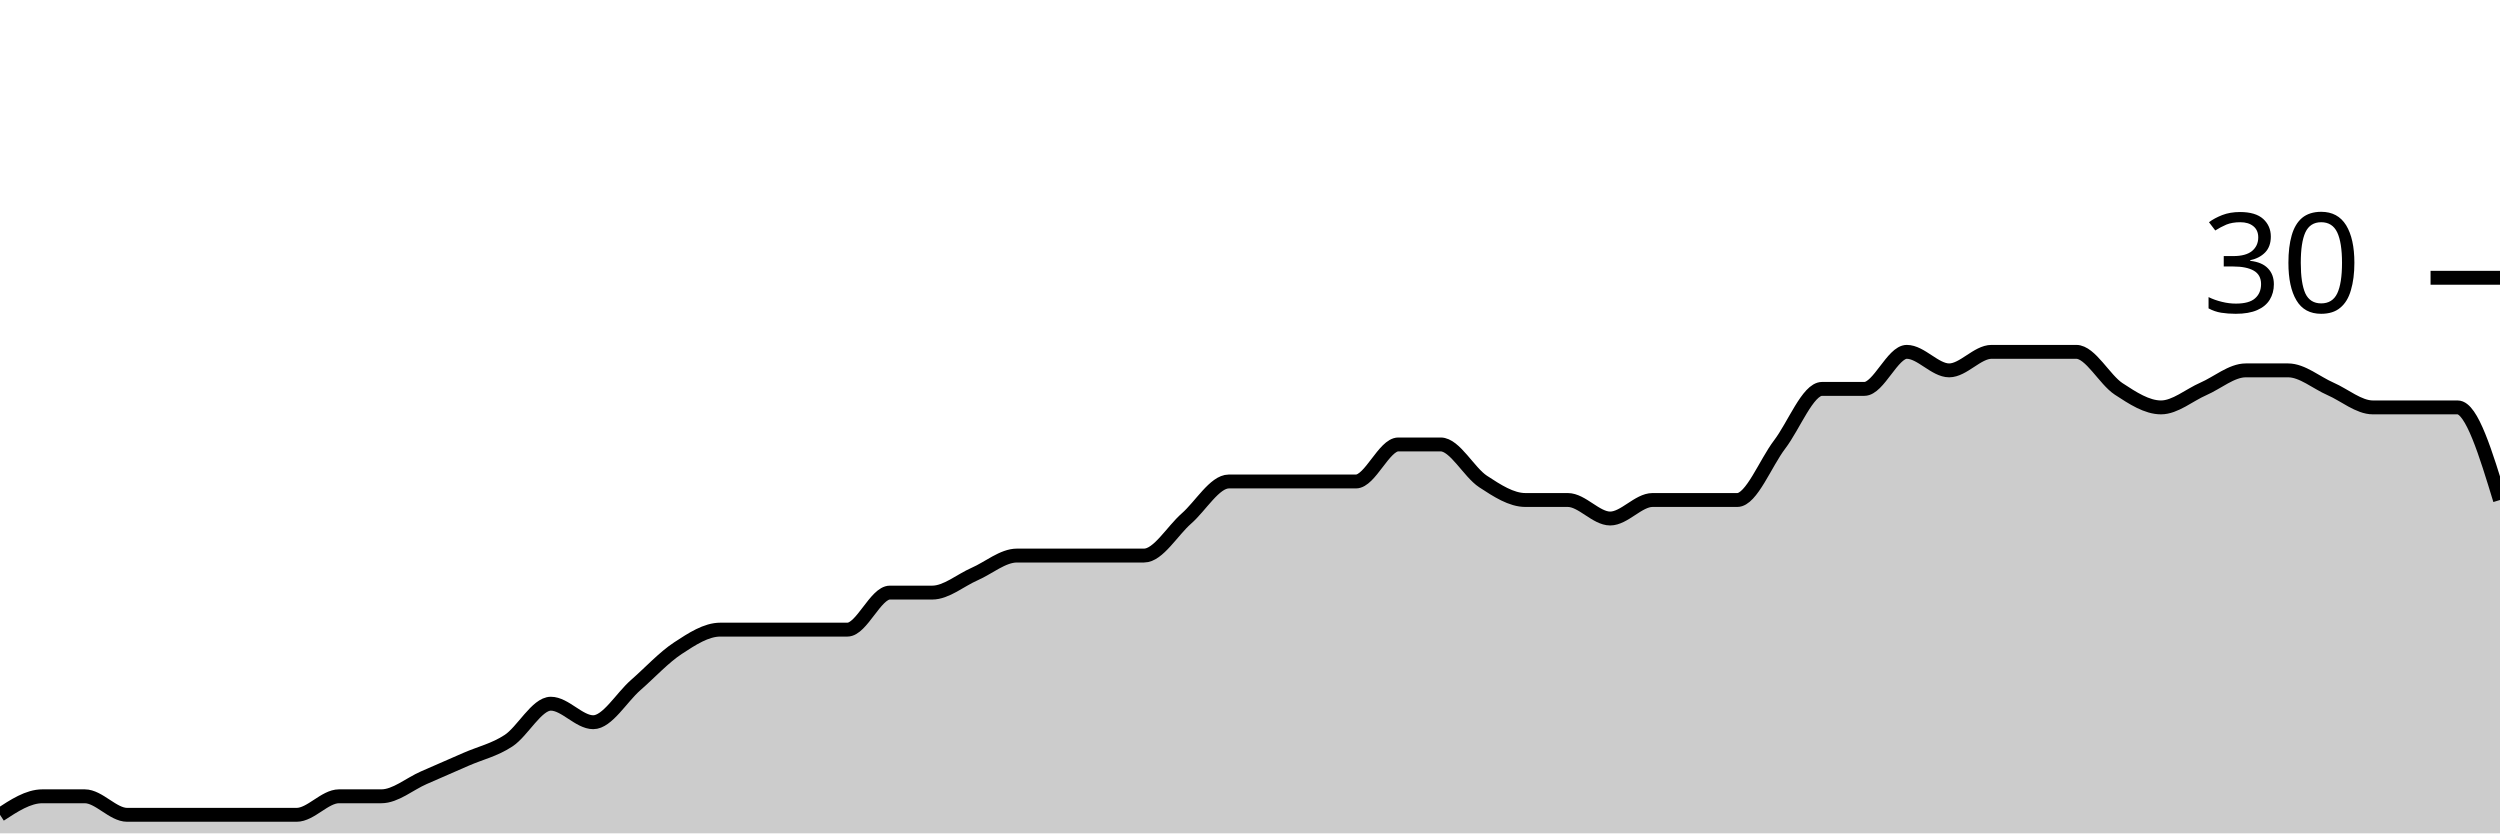
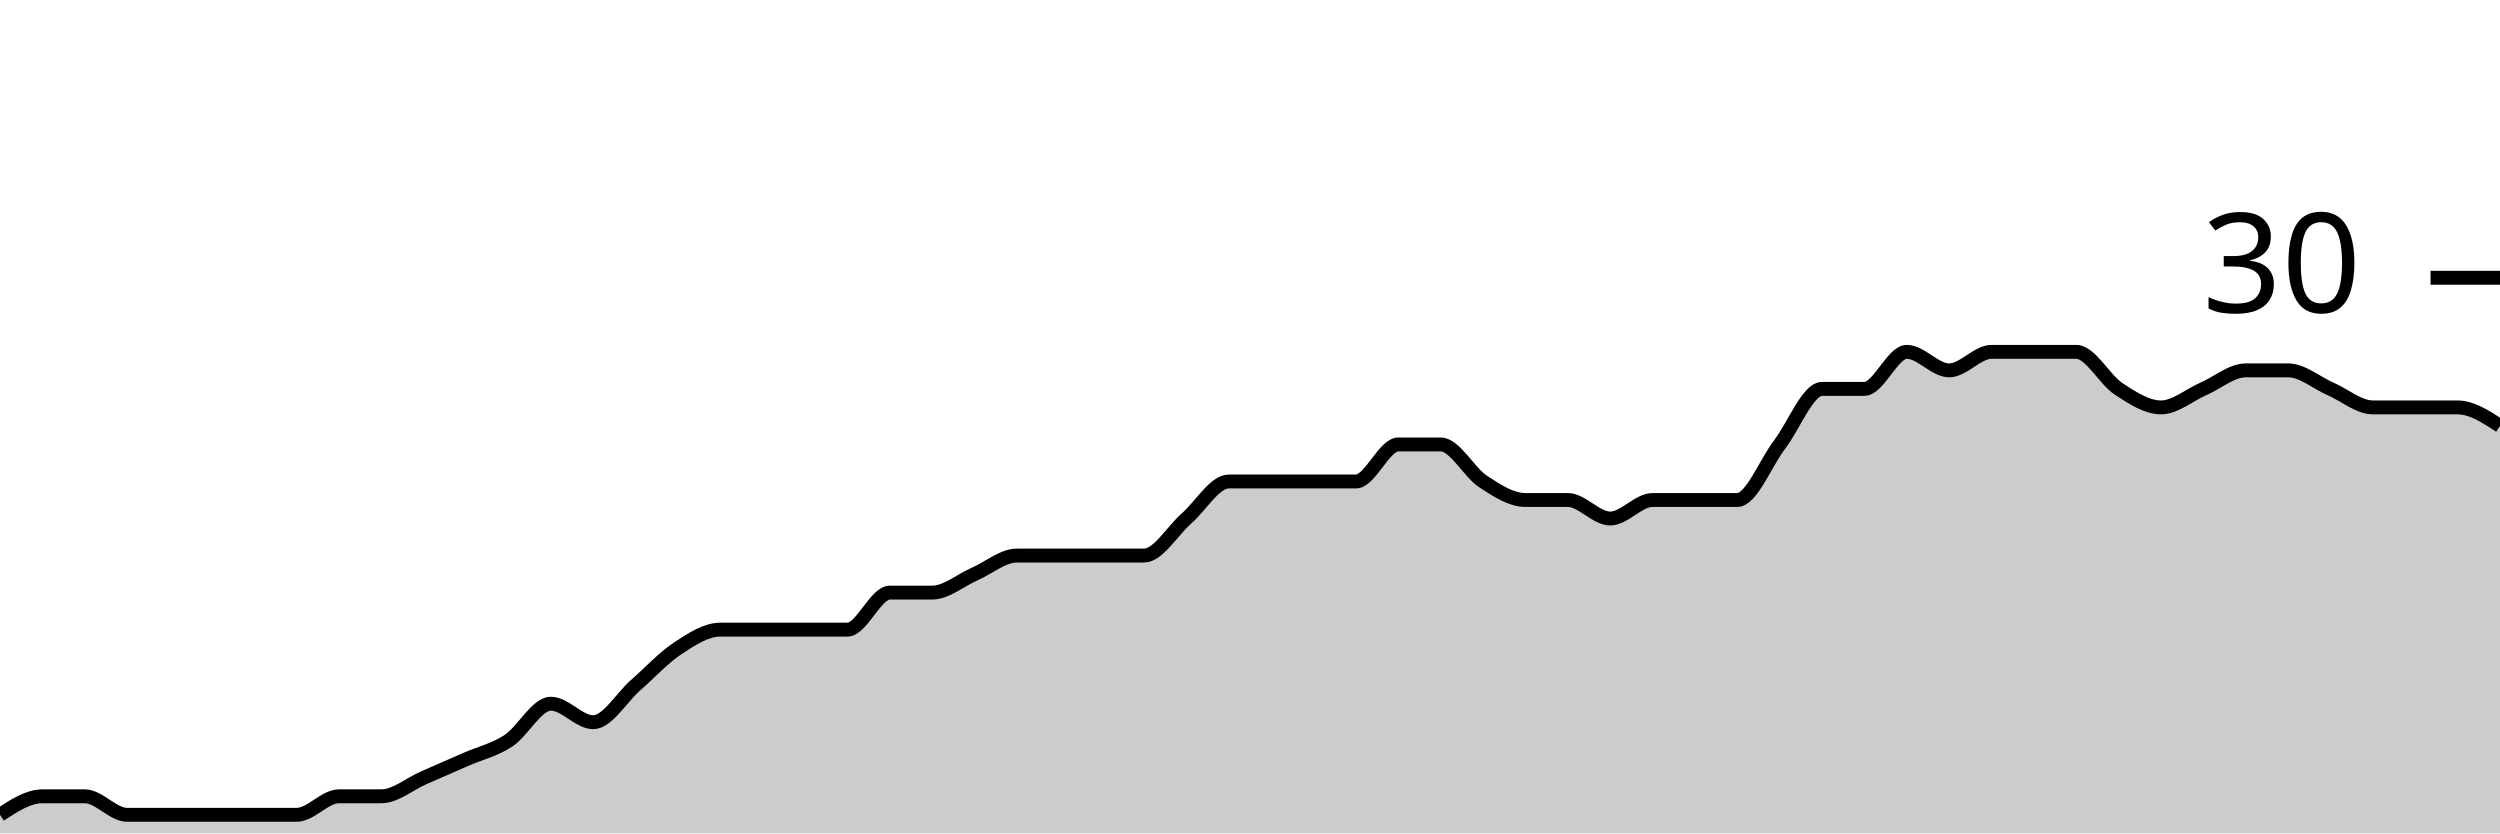
<svg xmlns="http://www.w3.org/2000/svg" viewBox="0 0 180 60">
  <g transform="translate(0,20)">
-     <path class="area" fill="rgba(0, 0, 0, 0.2)" d="M0,38.667C1.017,38,2.034,37.333,3.051,37.333C4.068,37.333,5.085,37.333,6.102,37.333C7.119,37.333,8.136,38.667,9.153,38.667C10.169,38.667,11.186,38.667,12.203,38.667C13.22,38.667,14.237,38.667,15.254,38.667C16.271,38.667,17.288,38.667,18.305,38.667C19.322,38.667,20.339,38.667,21.356,38.667C22.373,38.667,23.39,37.333,24.407,37.333C25.424,37.333,26.441,37.333,27.458,37.333C28.475,37.333,29.492,36.444,30.508,36C31.525,35.556,32.542,35.111,33.559,34.667C34.576,34.222,35.593,34,36.61,33.333C37.627,32.667,38.644,30.667,39.661,30.667C40.678,30.667,41.695,32,42.712,32C43.729,32,44.746,30.222,45.763,29.333C46.78,28.444,47.797,27.333,48.814,26.667C49.831,26,50.847,25.333,51.864,25.333C52.881,25.333,53.898,25.333,54.915,25.333C55.932,25.333,56.949,25.333,57.966,25.333C58.983,25.333,60,25.333,61.017,25.333C62.034,25.333,63.051,22.667,64.068,22.667C65.085,22.667,66.102,22.667,67.119,22.667C68.136,22.667,69.153,21.778,70.169,21.333C71.186,20.889,72.203,20,73.22,20C74.237,20,75.254,20,76.271,20C77.288,20,78.305,20,79.322,20C80.339,20,81.356,20,82.373,20C83.39,20,84.407,18.222,85.424,17.333C86.441,16.444,87.458,14.667,88.475,14.667C89.492,14.667,90.508,14.667,91.525,14.667C92.542,14.667,93.559,14.667,94.576,14.667C95.593,14.667,96.61,14.667,97.627,14.667C98.644,14.667,99.661,12,100.678,12C101.695,12,102.712,12,103.729,12C104.746,12,105.763,14,106.78,14.667C107.797,15.333,108.814,16,109.831,16C110.847,16,111.864,16,112.881,16C113.898,16,114.915,17.333,115.932,17.333C116.949,17.333,117.966,16,118.983,16C120,16,121.017,16,122.034,16C123.051,16,124.068,16,125.085,16C126.102,16,127.119,13.333,128.136,12C129.153,10.667,130.169,8,131.186,8C132.203,8,133.22,8,134.237,8C135.254,8,136.271,5.333,137.288,5.333C138.305,5.333,139.322,6.667,140.339,6.667C141.356,6.667,142.373,5.333,143.39,5.333C144.407,5.333,145.424,5.333,146.441,5.333C147.458,5.333,148.475,5.333,149.492,5.333C150.508,5.333,151.525,7.333,152.542,8C153.559,8.667,154.576,9.333,155.593,9.333C156.61,9.333,157.627,8.444,158.644,8C159.661,7.556,160.678,6.667,161.695,6.667C162.712,6.667,163.729,6.667,164.746,6.667C165.763,6.667,166.78,7.556,167.797,8C168.814,8.444,169.831,9.333,170.847,9.333C171.864,9.333,172.881,9.333,173.898,9.333C174.915,9.333,175.932,9.333,176.949,9.333C177.966,9.333,178.983,12.667,180,16L180,40C178.983,40,177.966,40,176.949,40C175.932,40,174.915,40,173.898,40C172.881,40,171.864,40,170.847,40C169.831,40,168.814,40,167.797,40C166.78,40,165.763,40,164.746,40C163.729,40,162.712,40,161.695,40C160.678,40,159.661,40,158.644,40C157.627,40,156.61,40,155.593,40C154.576,40,153.559,40,152.542,40C151.525,40,150.508,40,149.492,40C148.475,40,147.458,40,146.441,40C145.424,40,144.407,40,143.39,40C142.373,40,141.356,40,140.339,40C139.322,40,138.305,40,137.288,40C136.271,40,135.254,40,134.237,40C133.22,40,132.203,40,131.186,40C130.169,40,129.153,40,128.136,40C127.119,40,126.102,40,125.085,40C124.068,40,123.051,40,122.034,40C121.017,40,120,40,118.983,40C117.966,40,116.949,40,115.932,40C114.915,40,113.898,40,112.881,40C111.864,40,110.847,40,109.831,40C108.814,40,107.797,40,106.78,40C105.763,40,104.746,40,103.729,40C102.712,40,101.695,40,100.678,40C99.661,40,98.644,40,97.627,40C96.61,40,95.593,40,94.576,40C93.559,40,92.542,40,91.525,40C90.508,40,89.492,40,88.475,40C87.458,40,86.441,40,85.424,40C84.407,40,83.39,40,82.373,40C81.356,40,80.339,40,79.322,40C78.305,40,77.288,40,76.271,40C75.254,40,74.237,40,73.22,40C72.203,40,71.186,40,70.169,40C69.153,40,68.136,40,67.119,40C66.102,40,65.085,40,64.068,40C63.051,40,62.034,40,61.017,40C60,40,58.983,40,57.966,40C56.949,40,55.932,40,54.915,40C53.898,40,52.881,40,51.864,40C50.847,40,49.831,40,48.814,40C47.797,40,46.78,40,45.763,40C44.746,40,43.729,40,42.712,40C41.695,40,40.678,40,39.661,40C38.644,40,37.627,40,36.61,40C35.593,40,34.576,40,33.559,40C32.542,40,31.525,40,30.508,40C29.492,40,28.475,40,27.458,40C26.441,40,25.424,40,24.407,40C23.39,40,22.373,40,21.356,40C20.339,40,19.322,40,18.305,40C17.288,40,16.271,40,15.254,40C14.237,40,13.22,40,12.203,40C11.186,40,10.169,40,9.153,40C8.136,40,7.119,40,6.102,40C5.085,40,4.068,40,3.051,40C2.034,40,1.017,40,0,40Z" />
-     <path class="line" stroke="black" fill="none" d="M0,38.667C1.017,38,2.034,37.333,3.051,37.333C4.068,37.333,5.085,37.333,6.102,37.333C7.119,37.333,8.136,38.667,9.153,38.667C10.169,38.667,11.186,38.667,12.203,38.667C13.22,38.667,14.237,38.667,15.254,38.667C16.271,38.667,17.288,38.667,18.305,38.667C19.322,38.667,20.339,38.667,21.356,38.667C22.373,38.667,23.39,37.333,24.407,37.333C25.424,37.333,26.441,37.333,27.458,37.333C28.475,37.333,29.492,36.444,30.508,36C31.525,35.556,32.542,35.111,33.559,34.667C34.576,34.222,35.593,34,36.61,33.333C37.627,32.667,38.644,30.667,39.661,30.667C40.678,30.667,41.695,32,42.712,32C43.729,32,44.746,30.222,45.763,29.333C46.78,28.444,47.797,27.333,48.814,26.667C49.831,26,50.847,25.333,51.864,25.333C52.881,25.333,53.898,25.333,54.915,25.333C55.932,25.333,56.949,25.333,57.966,25.333C58.983,25.333,60,25.333,61.017,25.333C62.034,25.333,63.051,22.667,64.068,22.667C65.085,22.667,66.102,22.667,67.119,22.667C68.136,22.667,69.153,21.778,70.169,21.333C71.186,20.889,72.203,20,73.22,20C74.237,20,75.254,20,76.271,20C77.288,20,78.305,20,79.322,20C80.339,20,81.356,20,82.373,20C83.39,20,84.407,18.222,85.424,17.333C86.441,16.444,87.458,14.667,88.475,14.667C89.492,14.667,90.508,14.667,91.525,14.667C92.542,14.667,93.559,14.667,94.576,14.667C95.593,14.667,96.61,14.667,97.627,14.667C98.644,14.667,99.661,12,100.678,12C101.695,12,102.712,12,103.729,12C104.746,12,105.763,14,106.78,14.667C107.797,15.333,108.814,16,109.831,16C110.847,16,111.864,16,112.881,16C113.898,16,114.915,17.333,115.932,17.333C116.949,17.333,117.966,16,118.983,16C120,16,121.017,16,122.034,16C123.051,16,124.068,16,125.085,16C126.102,16,127.119,13.333,128.136,12C129.153,10.667,130.169,8,131.186,8C132.203,8,133.22,8,134.237,8C135.254,8,136.271,5.333,137.288,5.333C138.305,5.333,139.322,6.667,140.339,6.667C141.356,6.667,142.373,5.333,143.39,5.333C144.407,5.333,145.424,5.333,146.441,5.333C147.458,5.333,148.475,5.333,149.492,5.333C150.508,5.333,151.525,7.333,152.542,8C153.559,8.667,154.576,9.333,155.593,9.333C156.61,9.333,157.627,8.444,158.644,8C159.661,7.556,160.678,6.667,161.695,6.667C162.712,6.667,163.729,6.667,164.746,6.667C165.763,6.667,166.78,7.556,167.797,8C168.814,8.444,169.831,9.333,170.847,9.333C171.864,9.333,172.881,9.333,173.898,9.333C174.915,9.333,175.932,9.333,176.949,9.333C177.966,9.333,178.983,12.667,180,16" />
+     <path class="area" fill="rgba(0, 0, 0, 0.2)" d="M0,38.667C1.017,38,2.034,37.333,3.051,37.333C4.068,37.333,5.085,37.333,6.102,37.333C7.119,37.333,8.136,38.667,9.153,38.667C10.169,38.667,11.186,38.667,12.203,38.667C13.22,38.667,14.237,38.667,15.254,38.667C16.271,38.667,17.288,38.667,18.305,38.667C19.322,38.667,20.339,38.667,21.356,38.667C22.373,38.667,23.39,37.333,24.407,37.333C25.424,37.333,26.441,37.333,27.458,37.333C28.475,37.333,29.492,36.444,30.508,36C31.525,35.556,32.542,35.111,33.559,34.667C34.576,34.222,35.593,34,36.61,33.333C37.627,32.667,38.644,30.667,39.661,30.667C40.678,30.667,41.695,32,42.712,32C43.729,32,44.746,30.222,45.763,29.333C46.78,28.444,47.797,27.333,48.814,26.667C49.831,26,50.847,25.333,51.864,25.333C52.881,25.333,53.898,25.333,54.915,25.333C55.932,25.333,56.949,25.333,57.966,25.333C58.983,25.333,60,25.333,61.017,25.333C62.034,25.333,63.051,22.667,64.068,22.667C65.085,22.667,66.102,22.667,67.119,22.667C68.136,22.667,69.153,21.778,70.169,21.333C71.186,20.889,72.203,20,73.22,20C74.237,20,75.254,20,76.271,20C77.288,20,78.305,20,79.322,20C80.339,20,81.356,20,82.373,20C83.39,20,84.407,18.222,85.424,17.333C86.441,16.444,87.458,14.667,88.475,14.667C89.492,14.667,90.508,14.667,91.525,14.667C92.542,14.667,93.559,14.667,94.576,14.667C95.593,14.667,96.61,14.667,97.627,14.667C98.644,14.667,99.661,12,100.678,12C101.695,12,102.712,12,103.729,12C104.746,12,105.763,14,106.78,14.667C107.797,15.333,108.814,16,109.831,16C110.847,16,111.864,16,112.881,16C113.898,16,114.915,17.333,115.932,17.333C116.949,17.333,117.966,16,118.983,16C120,16,121.017,16,122.034,16C123.051,16,124.068,16,125.085,16C126.102,16,127.119,13.333,128.136,12C129.153,10.667,130.169,8,131.186,8C132.203,8,133.22,8,134.237,8C135.254,8,136.271,5.333,137.288,5.333C138.305,5.333,139.322,6.667,140.339,6.667C141.356,6.667,142.373,5.333,143.39,5.333C144.407,5.333,145.424,5.333,146.441,5.333C147.458,5.333,148.475,5.333,149.492,5.333C150.508,5.333,151.525,7.333,152.542,8C153.559,8.667,154.576,9.333,155.593,9.333C156.61,9.333,157.627,8.444,158.644,8C159.661,7.556,160.678,6.667,161.695,6.667C162.712,6.667,163.729,6.667,164.746,6.667C165.763,6.667,166.78,7.556,167.797,8C168.814,8.444,169.831,9.333,170.847,9.333C171.864,9.333,172.881,9.333,173.898,9.333C174.915,9.333,175.932,9.333,176.949,9.333C177.966,9.333,178.983,10,180,10.667L180,40C178.983,40,177.966,40,176.949,40C175.932,40,174.915,40,173.898,40C172.881,40,171.864,40,170.847,40C169.831,40,168.814,40,167.797,40C166.78,40,165.763,40,164.746,40C163.729,40,162.712,40,161.695,40C160.678,40,159.661,40,158.644,40C157.627,40,156.61,40,155.593,40C154.576,40,153.559,40,152.542,40C151.525,40,150.508,40,149.492,40C148.475,40,147.458,40,146.441,40C145.424,40,144.407,40,143.39,40C142.373,40,141.356,40,140.339,40C139.322,40,138.305,40,137.288,40C136.271,40,135.254,40,134.237,40C133.22,40,132.203,40,131.186,40C130.169,40,129.153,40,128.136,40C127.119,40,126.102,40,125.085,40C124.068,40,123.051,40,122.034,40C121.017,40,120,40,118.983,40C117.966,40,116.949,40,115.932,40C114.915,40,113.898,40,112.881,40C111.864,40,110.847,40,109.831,40C108.814,40,107.797,40,106.78,40C105.763,40,104.746,40,103.729,40C102.712,40,101.695,40,100.678,40C99.661,40,98.644,40,97.627,40C96.61,40,95.593,40,94.576,40C93.559,40,92.542,40,91.525,40C90.508,40,89.492,40,88.475,40C87.458,40,86.441,40,85.424,40C84.407,40,83.39,40,82.373,40C81.356,40,80.339,40,79.322,40C78.305,40,77.288,40,76.271,40C75.254,40,74.237,40,73.22,40C72.203,40,71.186,40,70.169,40C69.153,40,68.136,40,67.119,40C66.102,40,65.085,40,64.068,40C63.051,40,62.034,40,61.017,40C60,40,58.983,40,57.966,40C56.949,40,55.932,40,54.915,40C53.898,40,52.881,40,51.864,40C50.847,40,49.831,40,48.814,40C47.797,40,46.78,40,45.763,40C44.746,40,43.729,40,42.712,40C41.695,40,40.678,40,39.661,40C38.644,40,37.627,40,36.61,40C35.593,40,34.576,40,33.559,40C32.542,40,31.525,40,30.508,40C29.492,40,28.475,40,27.458,40C26.441,40,25.424,40,24.407,40C23.39,40,22.373,40,21.356,40C20.339,40,19.322,40,18.305,40C17.288,40,16.271,40,15.254,40C14.237,40,13.22,40,12.203,40C11.186,40,10.169,40,9.153,40C8.136,40,7.119,40,6.102,40C5.085,40,4.068,40,3.051,40C2.034,40,1.017,40,0,40Z" />
+     <path class="line" stroke="black" fill="none" d="M0,38.667C1.017,38,2.034,37.333,3.051,37.333C4.068,37.333,5.085,37.333,6.102,37.333C7.119,37.333,8.136,38.667,9.153,38.667C10.169,38.667,11.186,38.667,12.203,38.667C13.22,38.667,14.237,38.667,15.254,38.667C16.271,38.667,17.288,38.667,18.305,38.667C19.322,38.667,20.339,38.667,21.356,38.667C22.373,38.667,23.39,37.333,24.407,37.333C25.424,37.333,26.441,37.333,27.458,37.333C28.475,37.333,29.492,36.444,30.508,36C31.525,35.556,32.542,35.111,33.559,34.667C34.576,34.222,35.593,34,36.61,33.333C37.627,32.667,38.644,30.667,39.661,30.667C40.678,30.667,41.695,32,42.712,32C43.729,32,44.746,30.222,45.763,29.333C46.78,28.444,47.797,27.333,48.814,26.667C49.831,26,50.847,25.333,51.864,25.333C52.881,25.333,53.898,25.333,54.915,25.333C55.932,25.333,56.949,25.333,57.966,25.333C58.983,25.333,60,25.333,61.017,25.333C62.034,25.333,63.051,22.667,64.068,22.667C65.085,22.667,66.102,22.667,67.119,22.667C68.136,22.667,69.153,21.778,70.169,21.333C71.186,20.889,72.203,20,73.22,20C74.237,20,75.254,20,76.271,20C77.288,20,78.305,20,79.322,20C80.339,20,81.356,20,82.373,20C83.39,20,84.407,18.222,85.424,17.333C86.441,16.444,87.458,14.667,88.475,14.667C89.492,14.667,90.508,14.667,91.525,14.667C92.542,14.667,93.559,14.667,94.576,14.667C95.593,14.667,96.61,14.667,97.627,14.667C98.644,14.667,99.661,12,100.678,12C101.695,12,102.712,12,103.729,12C104.746,12,105.763,14,106.78,14.667C107.797,15.333,108.814,16,109.831,16C110.847,16,111.864,16,112.881,16C113.898,16,114.915,17.333,115.932,17.333C116.949,17.333,117.966,16,118.983,16C120,16,121.017,16,122.034,16C123.051,16,124.068,16,125.085,16C126.102,16,127.119,13.333,128.136,12C129.153,10.667,130.169,8,131.186,8C132.203,8,133.22,8,134.237,8C135.254,8,136.271,5.333,137.288,5.333C138.305,5.333,139.322,6.667,140.339,6.667C141.356,6.667,142.373,5.333,143.39,5.333C144.407,5.333,145.424,5.333,146.441,5.333C147.458,5.333,148.475,5.333,149.492,5.333C150.508,5.333,151.525,7.333,152.542,8C153.559,8.667,154.576,9.333,155.593,9.333C156.61,9.333,157.627,8.444,158.644,8C159.661,7.556,160.678,6.667,161.695,6.667C162.712,6.667,163.729,6.667,164.746,6.667C165.763,6.667,166.78,7.556,167.797,8C168.814,8.444,169.831,9.333,170.847,9.333C171.864,9.333,172.881,9.333,173.898,9.333C174.915,9.333,175.932,9.333,176.949,9.333C177.966,9.333,178.983,10,180,10.667" />
    <path class="axis-ceiling" stroke-width="1" stroke="black" fill="none" d="M175,0L180,0" />
    <text class="axis-ceiling-label" font-family="sans-serif" text-anchor="end" font-size="10px" x="170" y="2.5">30</text>
  </g>
</svg>
